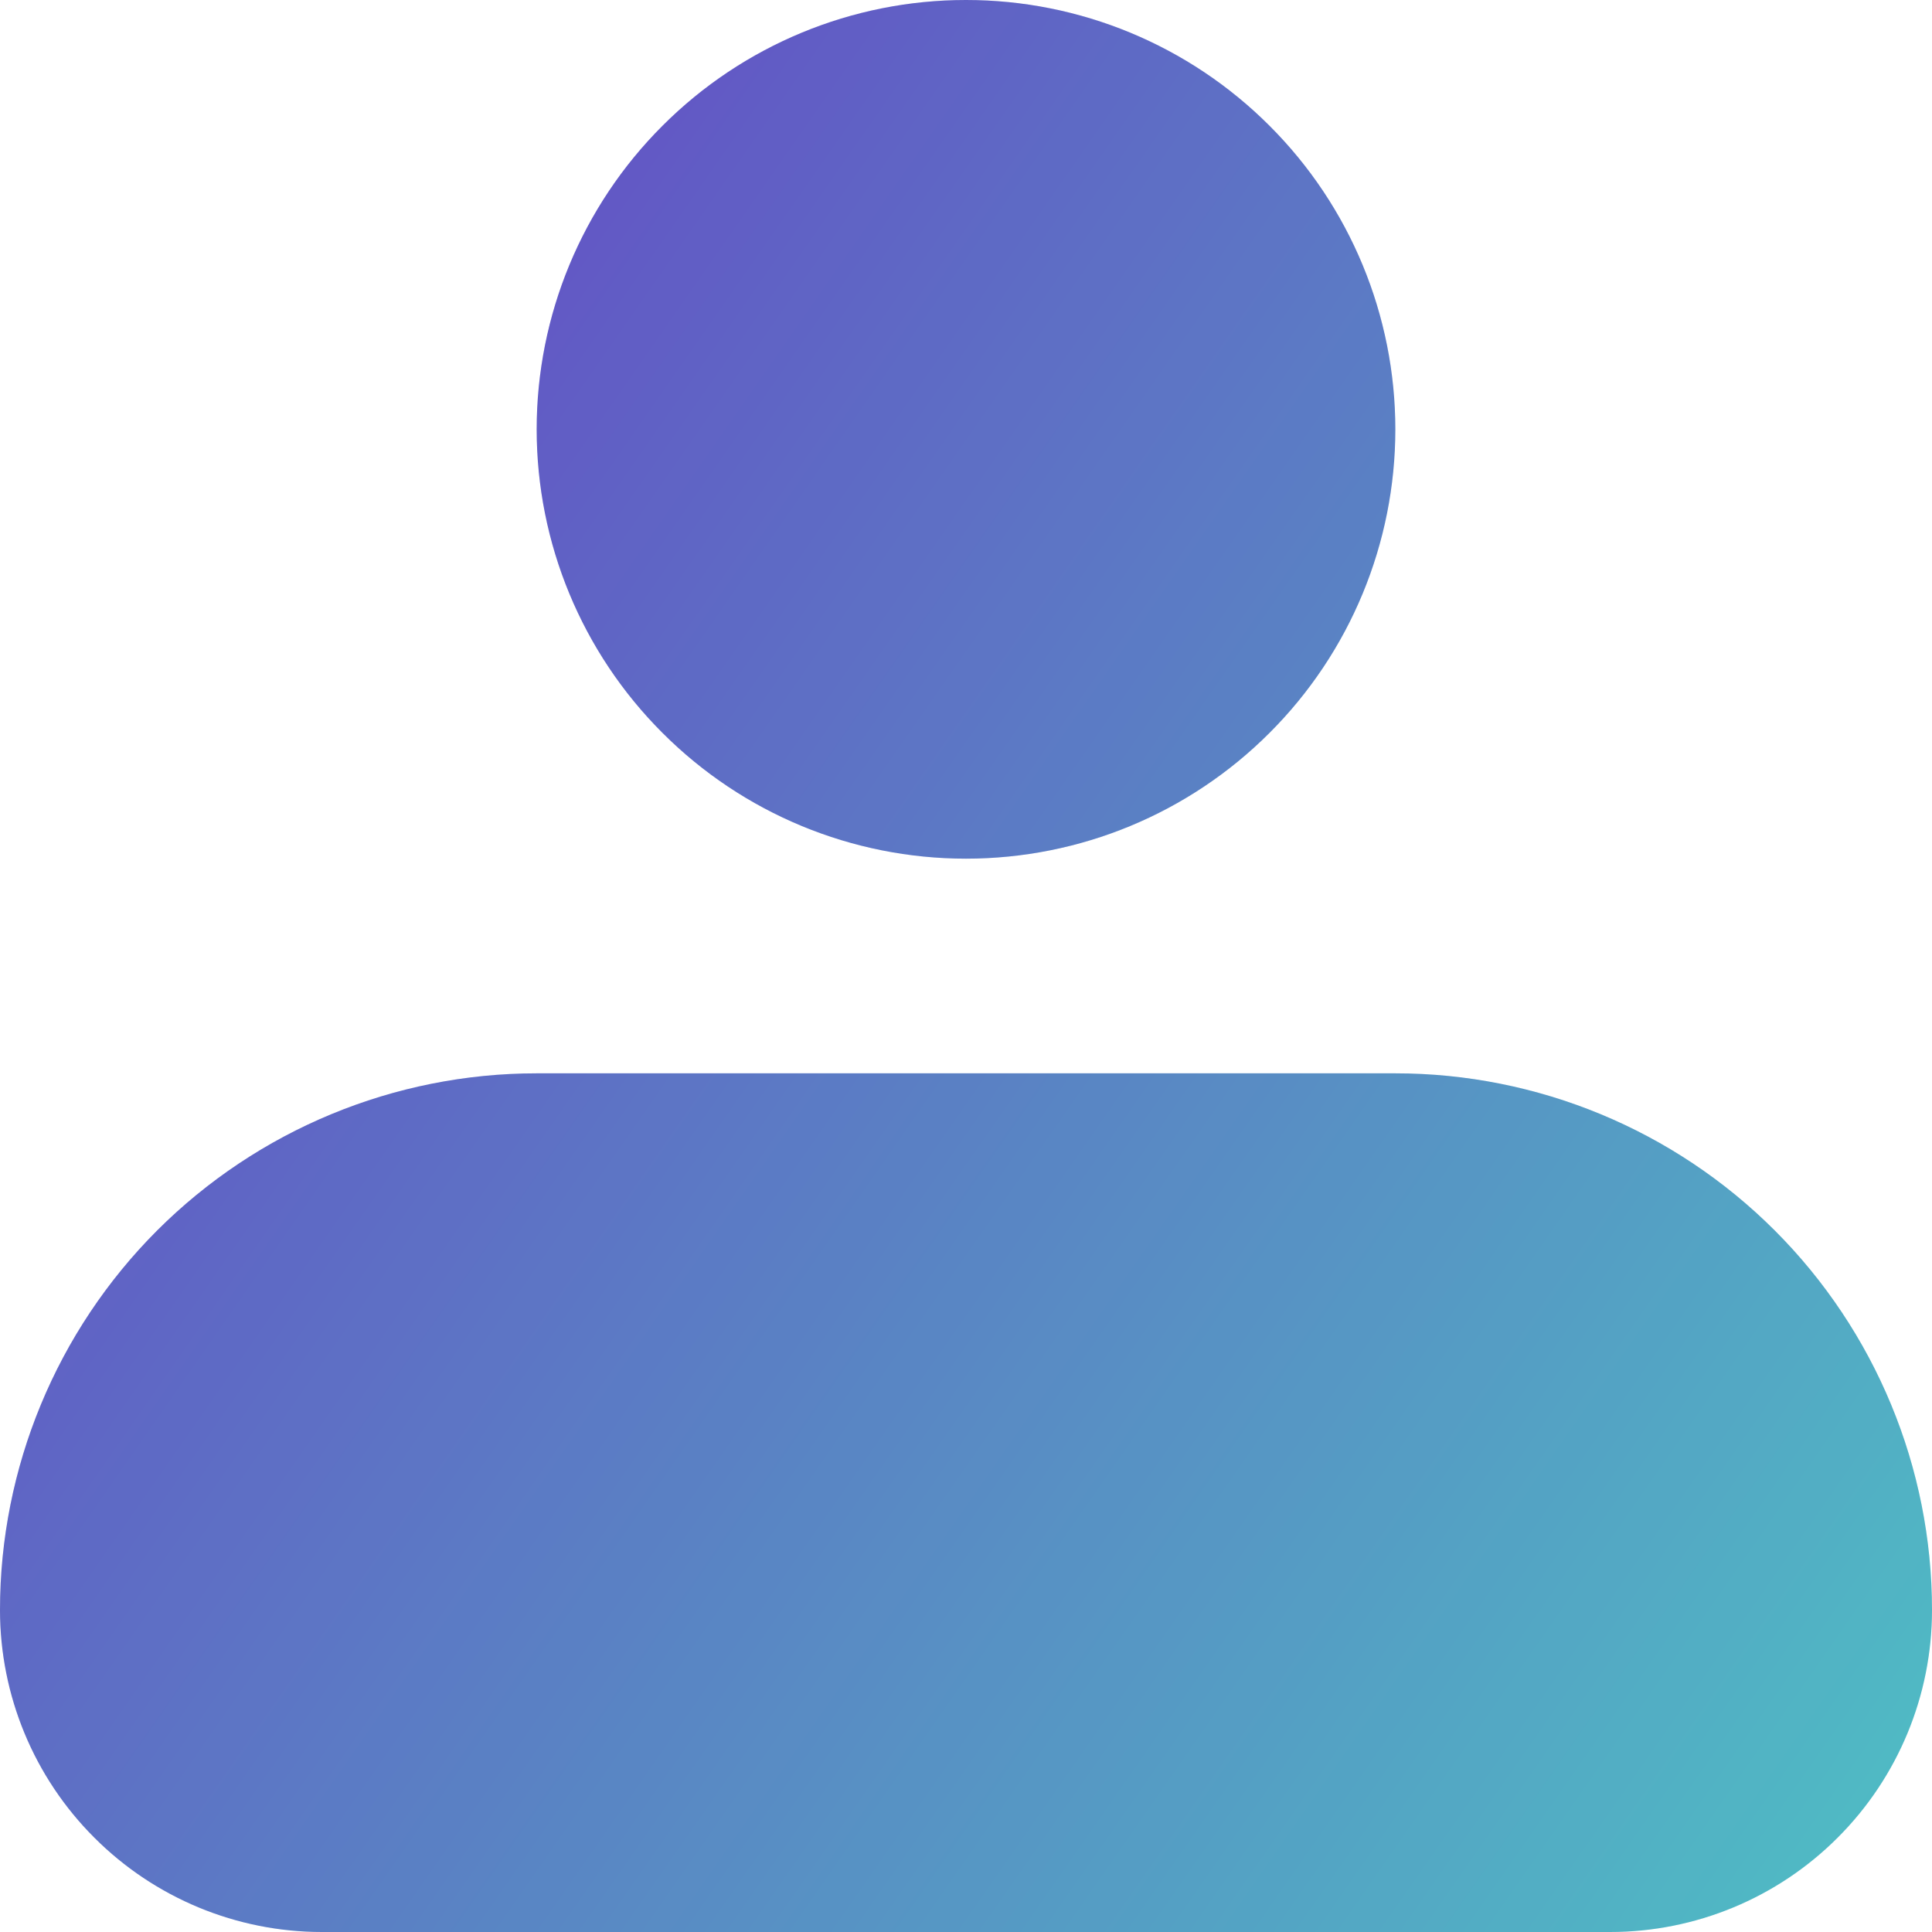
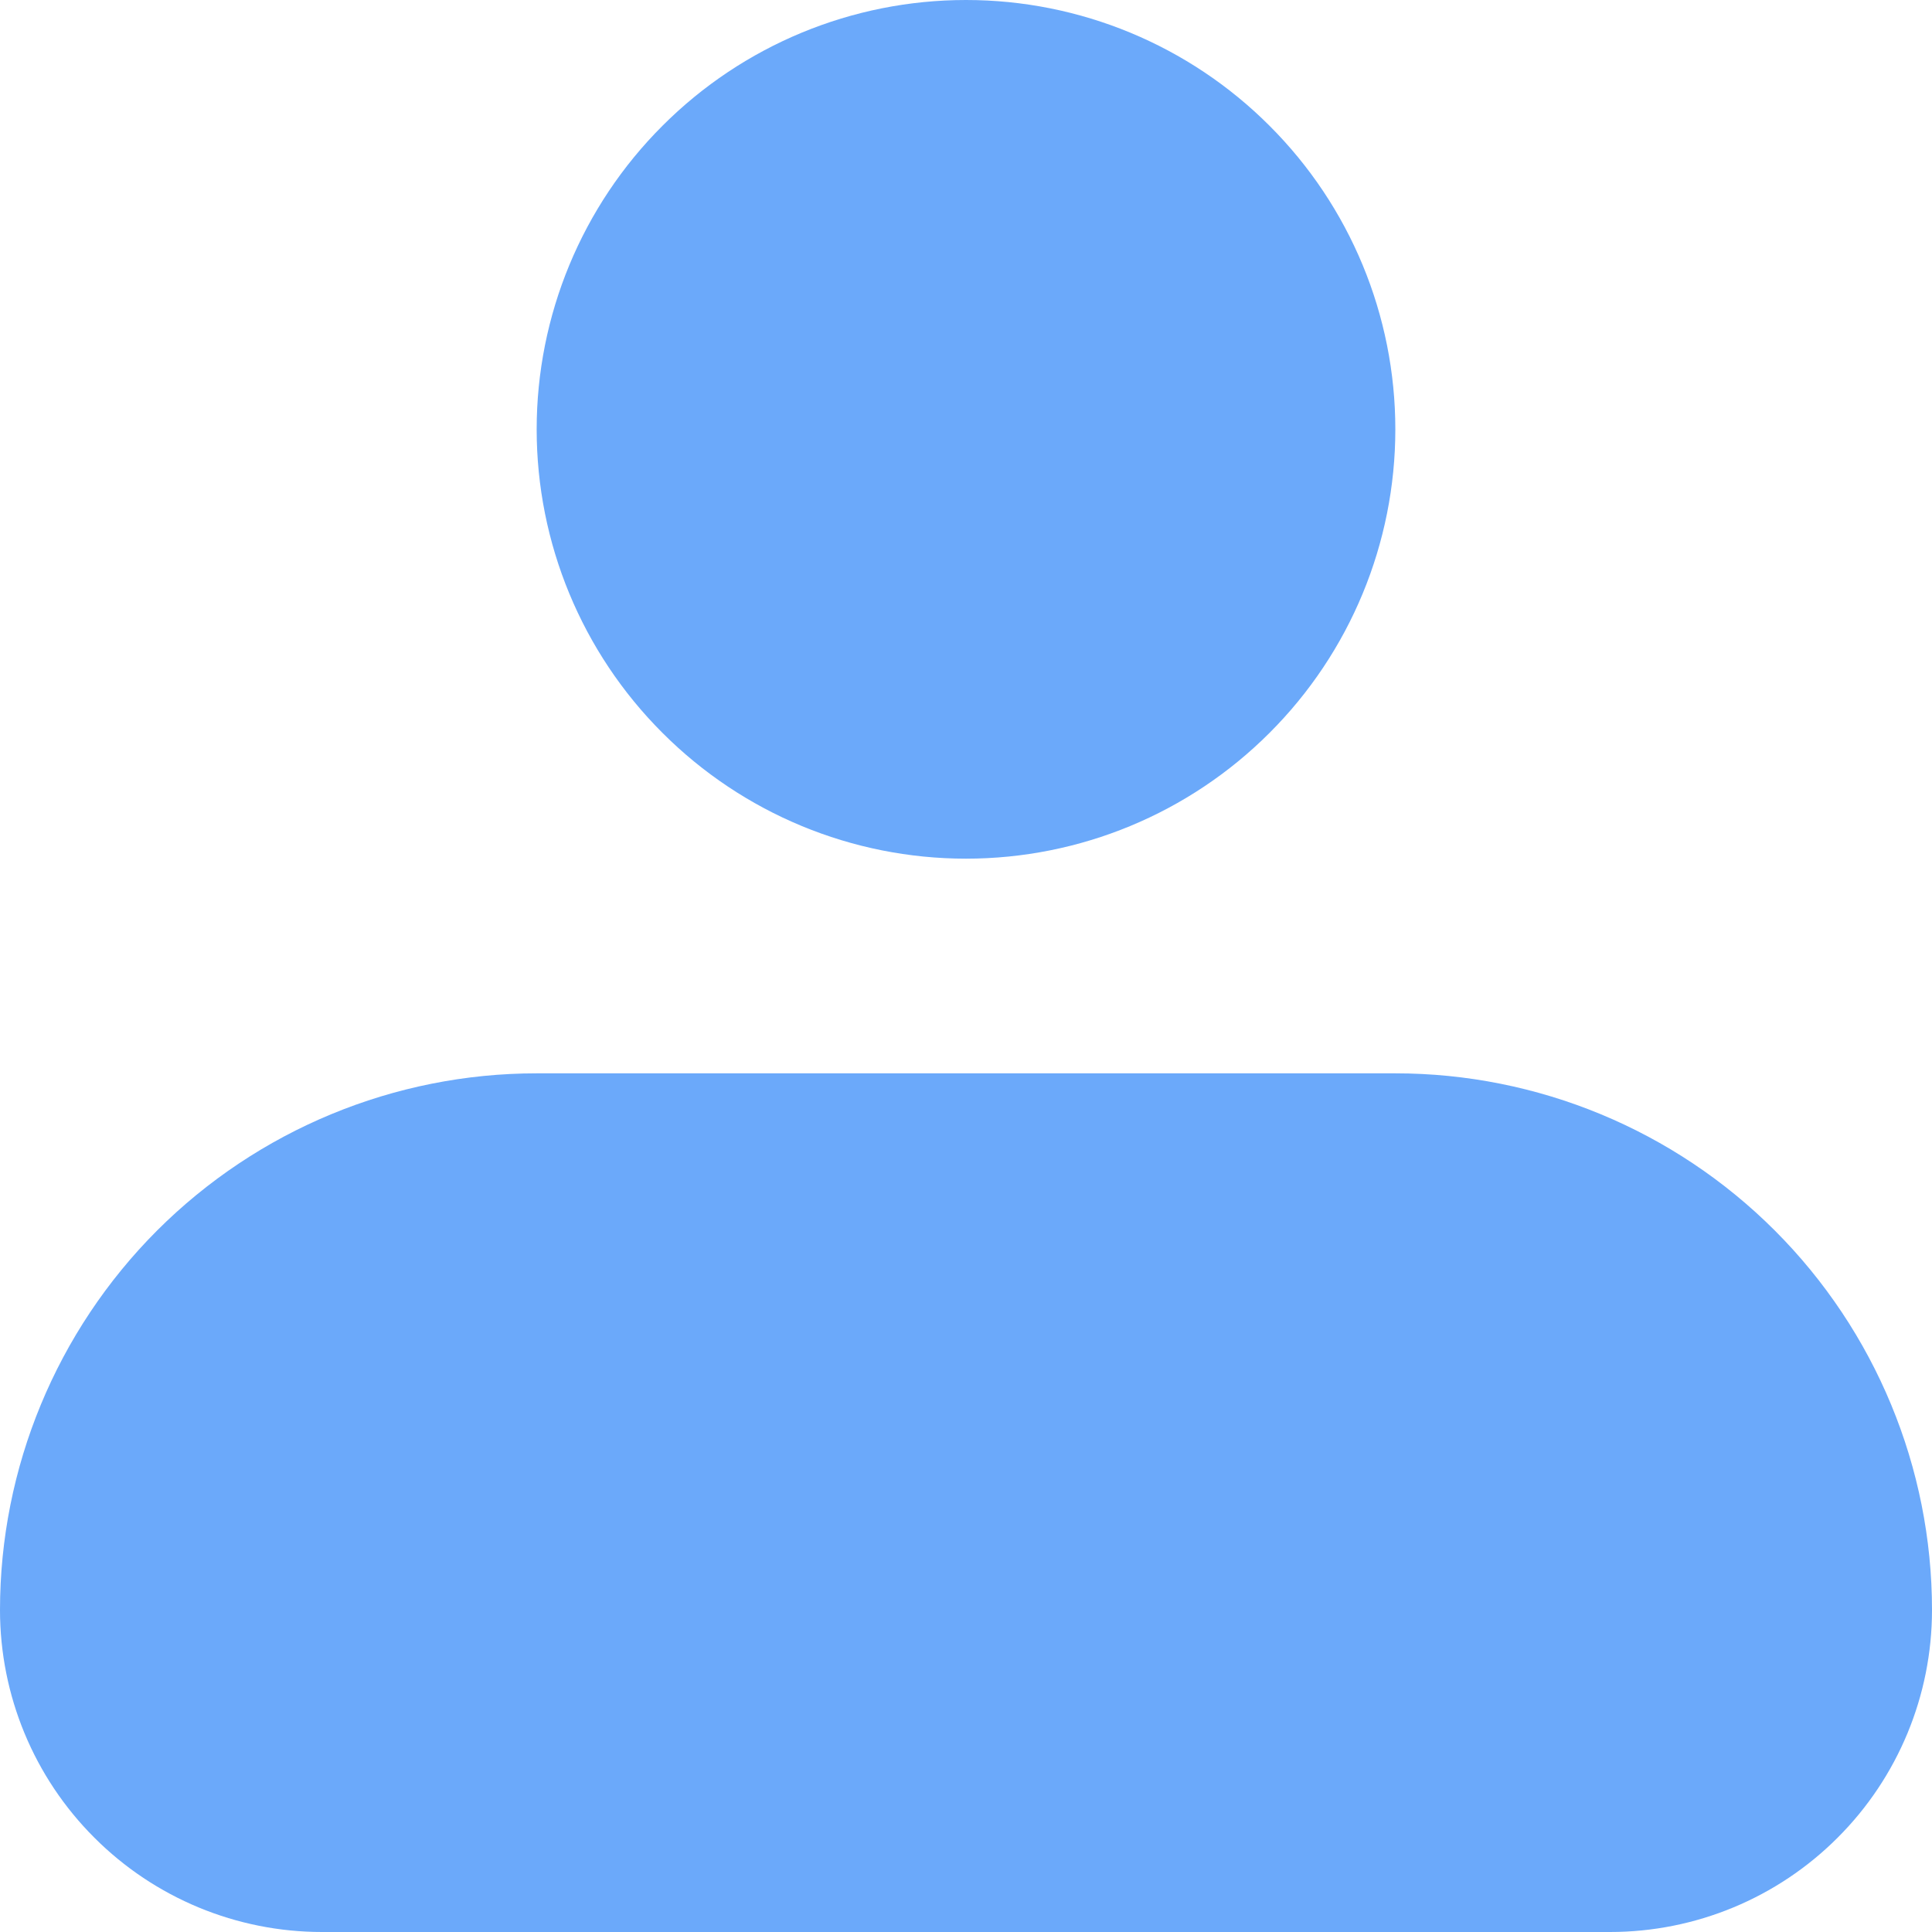
<svg xmlns="http://www.w3.org/2000/svg" width="18" height="18" viewBox="0 0 18 18" fill="none">
-   <g id="Vector">
-     <path fill-rule="evenodd" clip-rule="evenodd" d="M5 4C5 2.939 5.421 1.922 6.172 1.172C6.922 0.421 7.939 0 9 0C10.061 0 11.078 0.421 11.828 1.172C12.579 1.922 13 2.939 13 4C13 5.061 12.579 6.078 11.828 6.828C11.078 7.579 10.061 8 9 8C7.939 8 6.922 7.579 6.172 6.828C5.421 6.078 5 5.061 5 4ZM5 10C3.674 10 2.402 10.527 1.464 11.464C0.527 12.402 0 13.674 0 15C0 15.796 0.316 16.559 0.879 17.121C1.441 17.684 2.204 18 3 18H15C15.796 18 16.559 17.684 17.121 17.121C17.684 16.559 18 15.796 18 15C18 13.674 17.473 12.402 16.535 11.464C15.598 10.527 14.326 10 13 10H5Z" fill="url(#paint0_linear_2091_1675)" />
-     <path fill-rule="evenodd" clip-rule="evenodd" d="M5 4C5 2.939 5.421 1.922 6.172 1.172C6.922 0.421 7.939 0 9 0C10.061 0 11.078 0.421 11.828 1.172C12.579 1.922 13 2.939 13 4C13 5.061 12.579 6.078 11.828 6.828C11.078 7.579 10.061 8 9 8C7.939 8 6.922 7.579 6.172 6.828C5.421 6.078 5 5.061 5 4ZM5 10C3.674 10 2.402 10.527 1.464 11.464C0.527 12.402 0 13.674 0 15C0 15.796 0.316 16.559 0.879 17.121C1.441 17.684 2.204 18 3 18H15C15.796 18 16.559 17.684 17.121 17.121C17.684 16.559 18 15.796 18 15C18 13.674 17.473 12.402 16.535 11.464C15.598 10.527 14.326 10 13 10H5Z" fill="black" fill-opacity="0.15" />
-   </g>
-   <defs>
-     <linearGradient id="paint0_linear_2091_1675" x1="1.62425e-07" y1="-0.306" x2="20.731" y2="14.152" gradientUnits="userSpaceOnUse">
-       <stop stop-color="#7A44E7" />
-       <stop offset="1" stop-color="#5CE1E6" />
-     </linearGradient>
-   </defs>
+   <path id="Vector" fill-rule="evenodd" clip-rule="evenodd" d="M5 4C5 2.939 5.421 1.922 6.172 1.172C6.922 0.421 7.939 0 9 0C10.061 0 11.078 0.421 11.828 1.172C12.579 1.922 13 2.939 13 4C13 5.061 12.579 6.078 11.828 6.828C11.078 7.579 10.061 8 9 8C7.939 8 6.922 7.579 6.172 6.828C5.421 6.078 5 5.061 5 4ZM5 10C3.674 10 2.402 10.527 1.464 11.464C0.527 12.402 0 13.674 0 15C0 15.796 0.316 16.559 0.879 17.121C1.441 17.684 2.204 18 3 18H15C15.796 18 16.559 17.684 17.121 17.121C17.684 16.559 18 15.796 18 15C18 13.674 17.473 12.402 16.535 11.464C15.598 10.527 14.326 10 13 10H5Z" fill="#6BA9FA" />
</svg>
